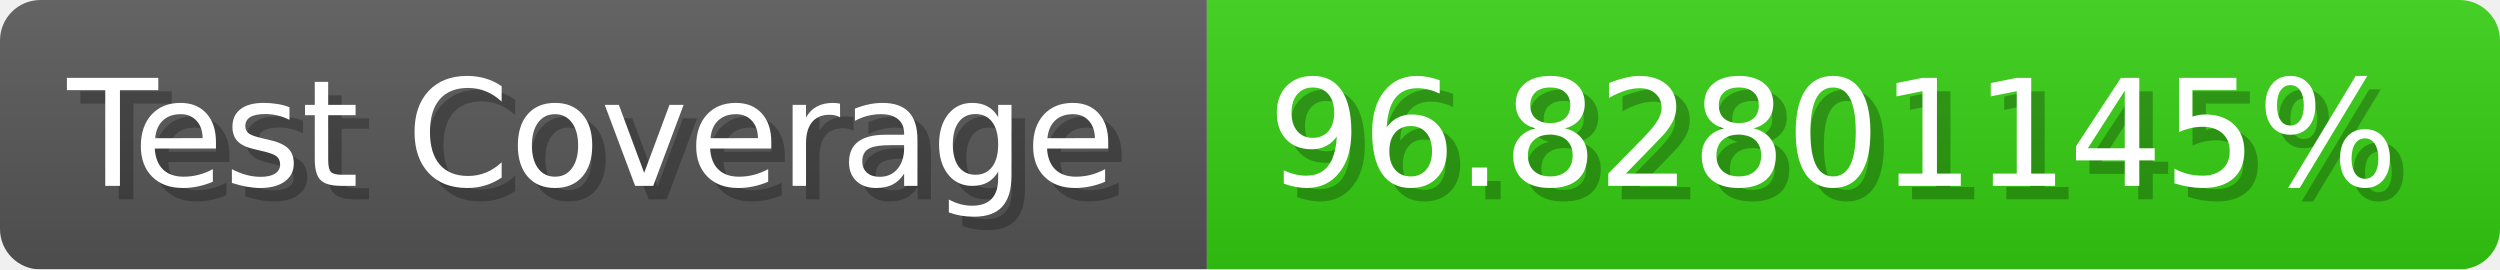
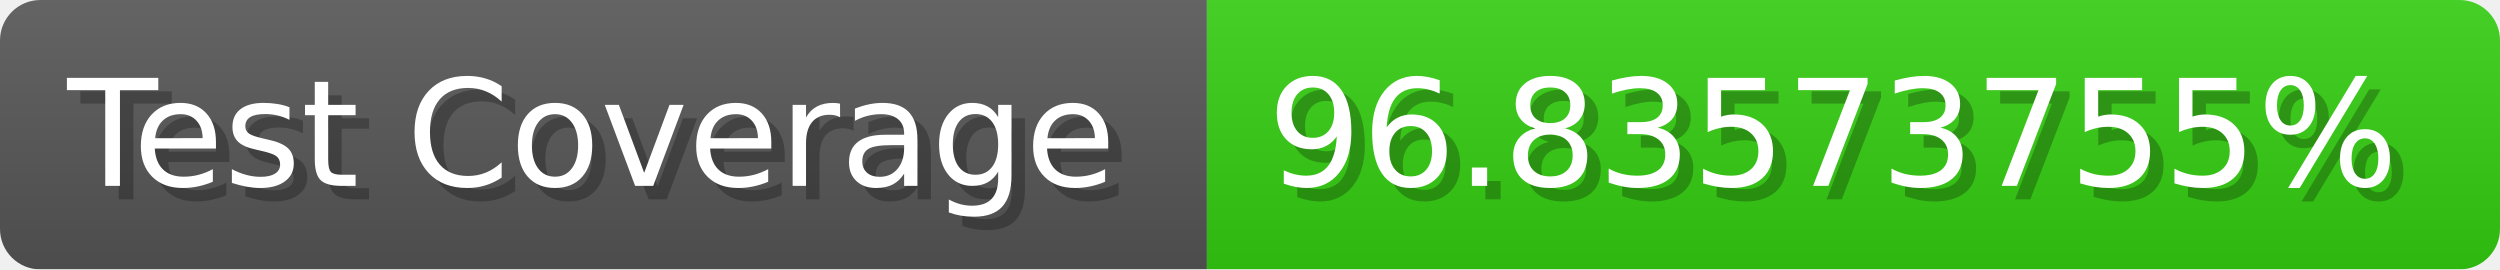
- <svg xmlns="http://www.w3.org/2000/svg" width="185.6" height="20" viewBox="0 0 1856 200" role="img" aria-label="Test Coverage: 96.82801145%">
+ <svg xmlns="http://www.w3.org/2000/svg" width="185.6" height="20" viewBox="0 0 1856 200" role="img" aria-label="Test Coverage: 96.83573755%">
  <linearGradient id="a" x2="0" y2="100%">
    <stop offset="0" stop-opacity=".1" stop-color="#EEE" />
    <stop offset="1" stop-opacity=".1" />
  </linearGradient>
  <mask id="m">
    <rect width="1856" height="200" rx="30" fill="#FFF" />
  </mask>
  <g mask="url(#m)">
    <rect width="896" height="200" fill="#555" />
    <rect width="960" height="200" fill="#3C1" x="896" />
    <rect width="1856" height="200" fill="url(#a)" />
  </g>
  <g aria-hidden="true" fill="#fff" text-anchor="start" font-family="Verdana,DejaVu Sans,sans-serif" font-size="110">
    <text x="60" y="148" textLength="796" fill="#000" opacity="0.25">Test Coverage</text>
    <text x="50" y="138" textLength="796">Test Coverage</text>
-     <text x="951" y="148" textLength="860" fill="#000" opacity="0.25">96.82801145%</text>
-     <text x="941" y="138" textLength="860">96.82801145%</text>
+     <text x="951" y="148" textLength="860" fill="#000" opacity="0.25">96.83573755%</text>
+     <text x="941" y="138" textLength="860">96.83573755%</text>
  </g>
</svg>
